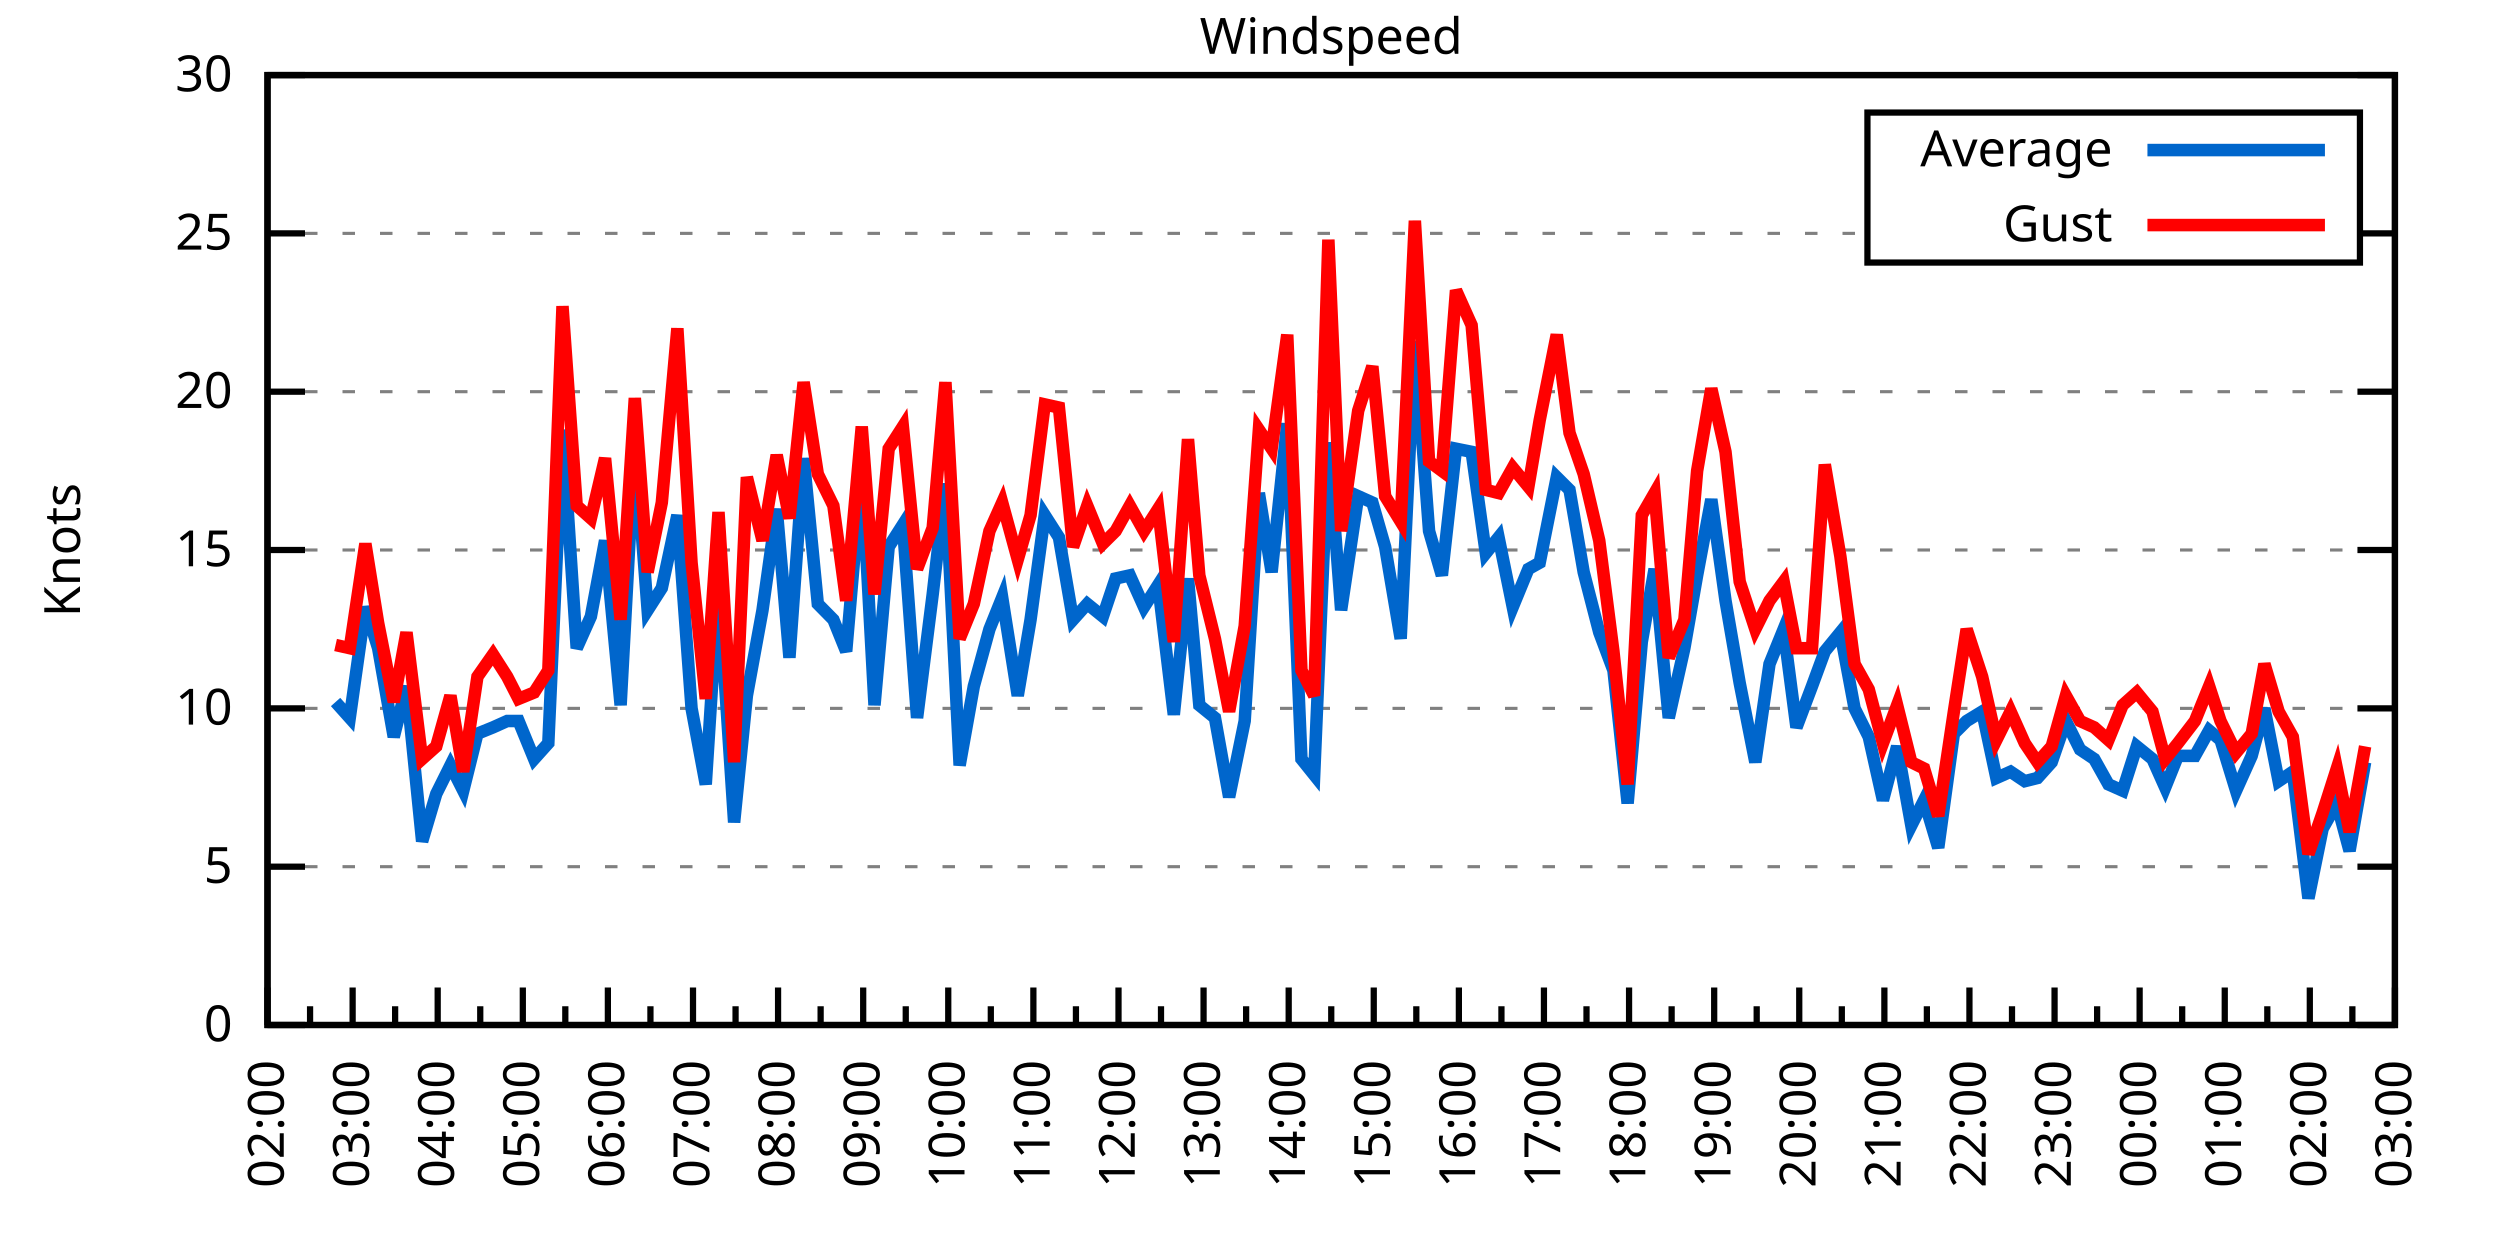
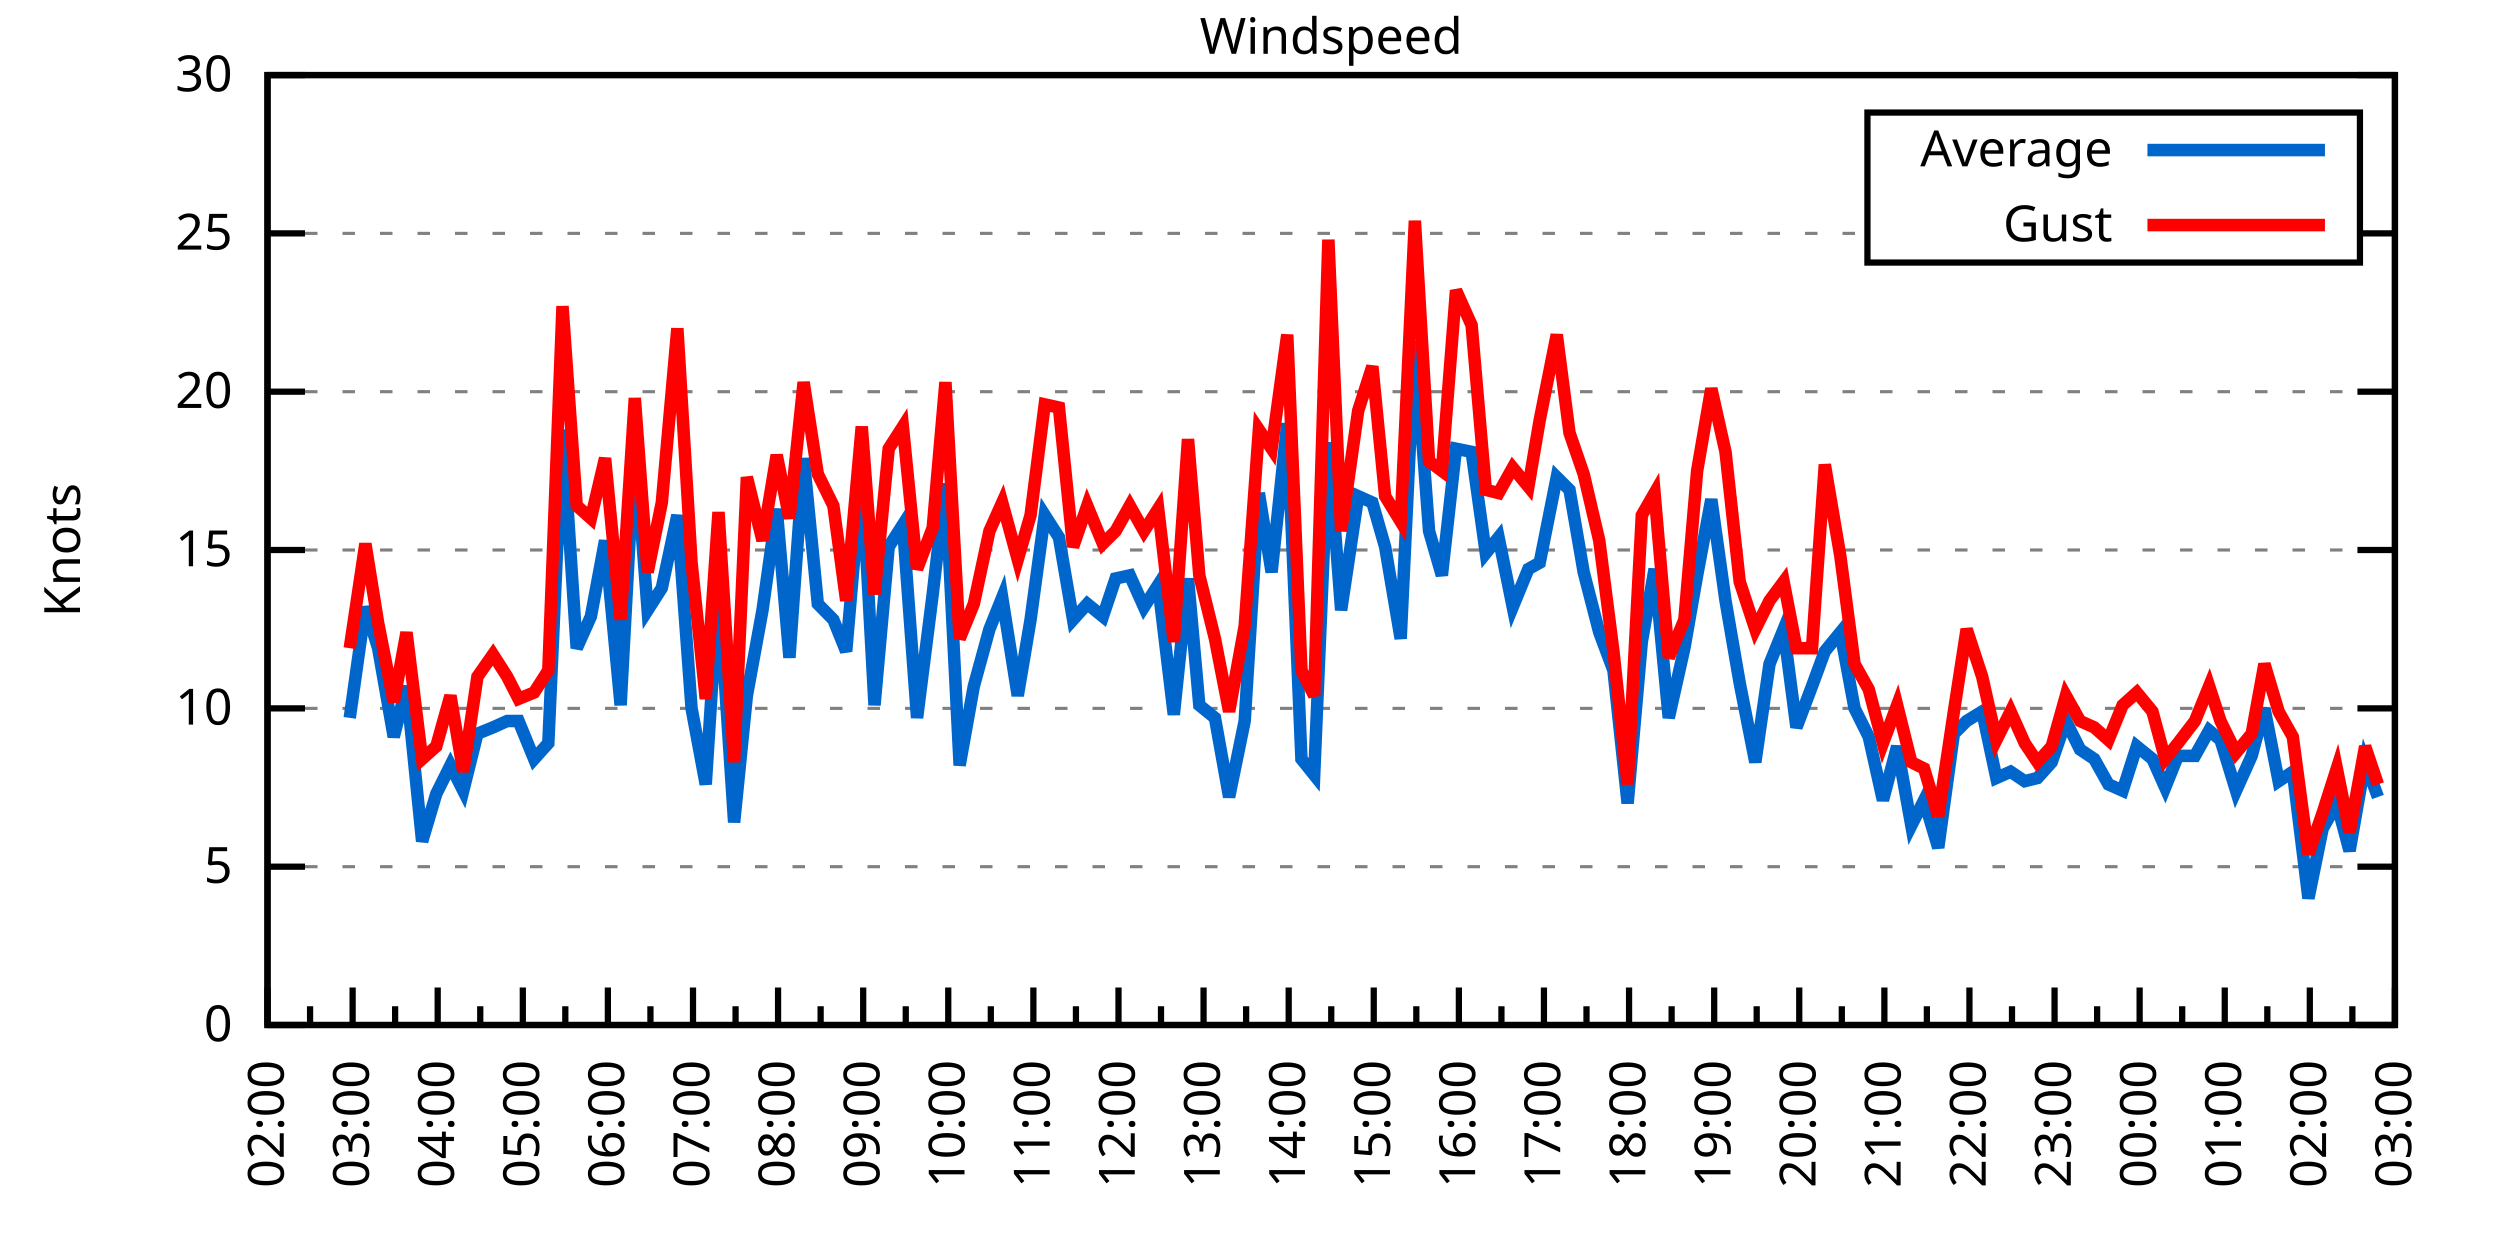
<svg xmlns="http://www.w3.org/2000/svg" xmlns:xlink="http://www.w3.org/1999/xlink" width="400" height="200" viewBox="0 0 400 200">
  <g id="gnuplot_canvas">
    <rect x="0" y="0" width="400" height="200" fill="none" />
    <defs>
      <circle id="gpDot" r="0.5" stroke-width="0.5" stroke="currentColor" />
      <path id="gpPt0" stroke-width="0.333" stroke="currentColor" d="M-1,0 h2 M0,-1 v2" />
      <path id="gpPt1" stroke-width="0.333" stroke="currentColor" d="M-1,-1 L1,1 M1,-1 L-1,1" />
      <path id="gpPt2" stroke-width="0.333" stroke="currentColor" d="M-1,0 L1,0 M0,-1 L0,1 M-1,-1 L1,1 M-1,1 L1,-1" />
      <rect id="gpPt3" stroke-width="0.333" stroke="currentColor" x="-1" y="-1" width="2" height="2" />
      <rect id="gpPt4" stroke-width="0.333" stroke="currentColor" fill="currentColor" x="-1" y="-1" width="2" height="2" />
      <circle id="gpPt5" stroke-width="0.333" stroke="currentColor" cx="0" cy="0" r="1" />
      <use xlink:href="#gpPt5" id="gpPt6" fill="currentColor" stroke="none" />
      <path id="gpPt7" stroke-width="0.333" stroke="currentColor" d="M0,-1.33 L-1.33,0.67 L1.33,0.67 z" />
      <use xlink:href="#gpPt7" id="gpPt8" fill="currentColor" stroke="none" />
      <use xlink:href="#gpPt7" id="gpPt9" stroke="currentColor" transform="rotate(180)" />
      <use xlink:href="#gpPt9" id="gpPt10" fill="currentColor" stroke="none" />
      <use xlink:href="#gpPt3" id="gpPt11" stroke="currentColor" transform="rotate(45)" />
      <use xlink:href="#gpPt11" id="gpPt12" fill="currentColor" stroke="none" />
      <path id="gpPt13" stroke-width="0.333" stroke="currentColor" d="M0,1.330 L1.265,0.411 L0.782,-1.067 L-0.782,-1.076 L-1.265,0.411 z" />
      <use xlink:href="#gpPt13" id="gpPt14" fill="currentColor" stroke="none" />
      <filter id="textbox" filterUnits="objectBoundingBox" x="0" y="0" height="1" width="1">
        <feFlood flood-color="white" flood-opacity="1" result="bgnd" />
        <feComposite in="SourceGraphic" in2="bgnd" operator="atop" />
      </filter>
      <filter id="greybox" filterUnits="objectBoundingBox" x="0" y="0" height="1" width="1">
        <feFlood flood-color="lightgrey" flood-opacity="1" result="grey" />
        <feComposite in="SourceGraphic" in2="grey" operator="atop" />
      </filter>
    </defs>
    <g fill="none" color="white" stroke="currentColor" stroke-width="1.00" stroke-linecap="butt" stroke-linejoin="miter">
</g>
    <g fill="none" color="black" stroke="currentColor" stroke-width="1.00" stroke-linecap="butt" stroke-linejoin="miter">
      <g stroke="none" shape-rendering="crispEdges">
        <polygon fill="rgb(255, 255, 255)" points="42.80,164.00 383.18,164.00 383.18,12.02 42.80,12.02 " />
      </g>
    </g>
    <g fill="none" color="black" stroke="currentColor" stroke-width="1.00" stroke-linecap="butt" stroke-linejoin="miter">
</g>
    <g fill="none" color="black" stroke="black" stroke-width="0.50" stroke-linecap="butt" stroke-linejoin="miter">
</g>
    <g fill="none" color="gray" stroke="currentColor" stroke-width="0.50" stroke-linecap="butt" stroke-linejoin="miter">
      <path stroke="gray" stroke-dasharray="2,4" class="gridline" d="M42.80,164.00 L383.19,164.00  " />
    </g>
    <g fill="none" color="gray" stroke="gray" stroke-width="1.00" stroke-linecap="butt" stroke-linejoin="miter">
</g>
    <g fill="none" color="black" stroke="currentColor" stroke-width="1.00" stroke-linecap="butt" stroke-linejoin="miter">
      <path stroke="black" d="M42.80,164.00 L48.80,164.00 M383.19,164.00 L377.19,164.00  " />
      <g transform="translate(37.20,166.60)" stroke="none" fill="black" font-family="Sans" font-size="8.00" text-anchor="end">
        <text>
          <tspan font-family="Sans"> 0</tspan>
        </text>
      </g>
    </g>
    <g fill="none" color="black" stroke="currentColor" stroke-width="1.00" stroke-linecap="butt" stroke-linejoin="miter">
</g>
    <g fill="none" color="black" stroke="black" stroke-width="0.50" stroke-linecap="butt" stroke-linejoin="miter">
</g>
    <g fill="none" color="gray" stroke="currentColor" stroke-width="0.50" stroke-linecap="butt" stroke-linejoin="miter">
      <path stroke="gray" stroke-dasharray="2,4" class="gridline" d="M42.80,138.67 L383.19,138.67  " />
    </g>
    <g fill="none" color="gray" stroke="gray" stroke-width="1.00" stroke-linecap="butt" stroke-linejoin="miter">
</g>
    <g fill="none" color="black" stroke="currentColor" stroke-width="1.00" stroke-linecap="butt" stroke-linejoin="miter">
      <path stroke="black" d="M42.80,138.67 L48.80,138.67 M383.19,138.67 L377.19,138.67  " />
      <g transform="translate(37.20,141.27)" stroke="none" fill="black" font-family="Sans" font-size="8.00" text-anchor="end">
        <text>
          <tspan font-family="Sans"> 5</tspan>
        </text>
      </g>
    </g>
    <g fill="none" color="black" stroke="currentColor" stroke-width="1.00" stroke-linecap="butt" stroke-linejoin="miter">
</g>
    <g fill="none" color="black" stroke="black" stroke-width="0.50" stroke-linecap="butt" stroke-linejoin="miter">
</g>
    <g fill="none" color="gray" stroke="currentColor" stroke-width="0.50" stroke-linecap="butt" stroke-linejoin="miter">
      <path stroke="gray" stroke-dasharray="2,4" class="gridline" d="M42.80,113.34 L383.19,113.34  " />
    </g>
    <g fill="none" color="gray" stroke="gray" stroke-width="1.00" stroke-linecap="butt" stroke-linejoin="miter">
</g>
    <g fill="none" color="black" stroke="currentColor" stroke-width="1.00" stroke-linecap="butt" stroke-linejoin="miter">
      <path stroke="black" d="M42.80,113.34 L48.80,113.34 M383.19,113.34 L377.19,113.34  " />
      <g transform="translate(37.20,115.94)" stroke="none" fill="black" font-family="Sans" font-size="8.00" text-anchor="end">
        <text>
          <tspan font-family="Sans"> 10</tspan>
        </text>
      </g>
    </g>
    <g fill="none" color="black" stroke="currentColor" stroke-width="1.00" stroke-linecap="butt" stroke-linejoin="miter">
</g>
    <g fill="none" color="black" stroke="black" stroke-width="0.50" stroke-linecap="butt" stroke-linejoin="miter">
</g>
    <g fill="none" color="gray" stroke="currentColor" stroke-width="0.50" stroke-linecap="butt" stroke-linejoin="miter">
      <path stroke="gray" stroke-dasharray="2,4" class="gridline" d="M42.80,88.00 L383.19,88.00  " />
    </g>
    <g fill="none" color="gray" stroke="gray" stroke-width="1.00" stroke-linecap="butt" stroke-linejoin="miter">
</g>
    <g fill="none" color="black" stroke="currentColor" stroke-width="1.00" stroke-linecap="butt" stroke-linejoin="miter">
      <path stroke="black" d="M42.80,88.00 L48.80,88.00 M383.19,88.00 L377.19,88.00  " />
      <g transform="translate(37.20,90.60)" stroke="none" fill="black" font-family="Sans" font-size="8.00" text-anchor="end">
        <text>
          <tspan font-family="Sans"> 15</tspan>
        </text>
      </g>
    </g>
    <g fill="none" color="black" stroke="currentColor" stroke-width="1.00" stroke-linecap="butt" stroke-linejoin="miter">
</g>
    <g fill="none" color="black" stroke="black" stroke-width="0.50" stroke-linecap="butt" stroke-linejoin="miter">
</g>
    <g fill="none" color="gray" stroke="currentColor" stroke-width="0.50" stroke-linecap="butt" stroke-linejoin="miter">
      <path stroke="gray" stroke-dasharray="2,4" class="gridline" d="M42.80,62.67 L383.19,62.67  " />
    </g>
    <g fill="none" color="gray" stroke="gray" stroke-width="1.00" stroke-linecap="butt" stroke-linejoin="miter">
</g>
    <g fill="none" color="black" stroke="currentColor" stroke-width="1.00" stroke-linecap="butt" stroke-linejoin="miter">
      <path stroke="black" d="M42.80,62.67 L48.80,62.67 M383.19,62.67 L377.19,62.67  " />
      <g transform="translate(37.20,65.27)" stroke="none" fill="black" font-family="Sans" font-size="8.00" text-anchor="end">
        <text>
          <tspan font-family="Sans"> 20</tspan>
        </text>
      </g>
    </g>
    <g fill="none" color="black" stroke="currentColor" stroke-width="1.00" stroke-linecap="butt" stroke-linejoin="miter">
</g>
    <g fill="none" color="black" stroke="black" stroke-width="0.50" stroke-linecap="butt" stroke-linejoin="miter">
</g>
    <g fill="none" color="gray" stroke="currentColor" stroke-width="0.50" stroke-linecap="butt" stroke-linejoin="miter">
      <path stroke="gray" stroke-dasharray="2,4" class="gridline" d="M42.80,37.34 L298.79,37.34 M377.59,37.34 L383.19,37.34  " />
    </g>
    <g fill="none" color="gray" stroke="gray" stroke-width="1.00" stroke-linecap="butt" stroke-linejoin="miter">
</g>
    <g fill="none" color="black" stroke="currentColor" stroke-width="1.00" stroke-linecap="butt" stroke-linejoin="miter">
      <path stroke="black" d="M42.80,37.34 L48.80,37.34 M383.19,37.34 L377.19,37.34  " />
      <g transform="translate(37.20,39.94)" stroke="none" fill="black" font-family="Sans" font-size="8.00" text-anchor="end">
        <text>
          <tspan font-family="Sans"> 25</tspan>
        </text>
      </g>
    </g>
    <g fill="none" color="black" stroke="currentColor" stroke-width="1.00" stroke-linecap="butt" stroke-linejoin="miter">
</g>
    <g fill="none" color="black" stroke="black" stroke-width="0.50" stroke-linecap="butt" stroke-linejoin="miter">
</g>
    <g fill="none" color="gray" stroke="currentColor" stroke-width="0.50" stroke-linecap="butt" stroke-linejoin="miter">
      <path stroke="gray" stroke-dasharray="2,4" class="gridline" d="M42.80,12.01 L383.19,12.01  " />
    </g>
    <g fill="none" color="gray" stroke="gray" stroke-width="1.00" stroke-linecap="butt" stroke-linejoin="miter">
</g>
    <g fill="none" color="black" stroke="currentColor" stroke-width="1.00" stroke-linecap="butt" stroke-linejoin="miter">
      <path stroke="black" d="M42.80,12.01 L48.80,12.01 M383.19,12.01 L377.19,12.01  " />
      <g transform="translate(37.20,14.61)" stroke="none" fill="black" font-family="Sans" font-size="8.00" text-anchor="end">
        <text>
          <tspan font-family="Sans"> 30</tspan>
        </text>
      </g>
    </g>
    <g fill="none" color="black" stroke="currentColor" stroke-width="1.00" stroke-linecap="butt" stroke-linejoin="miter">
      <path stroke="black" d="M42.80,164.00 L42.80,158.00  " />
      <g transform="translate(45.40,169.60) rotate(270)" stroke="none" fill="black" font-family="Sans" font-size="8.00" text-anchor="end">
        <text>
          <tspan font-family="Sans">02:00</tspan>
        </text>
      </g>
    </g>
    <g fill="none" color="black" stroke="currentColor" stroke-width="1.00" stroke-linecap="butt" stroke-linejoin="miter">
      <path stroke="black" d="M49.61,164.00 L49.61,161.00 M56.42,164.00 L56.42,158.00  " />
      <g transform="translate(59.02,169.60) rotate(270)" stroke="none" fill="black" font-family="Sans" font-size="8.00" text-anchor="end">
        <text>
          <tspan font-family="Sans">03:00</tspan>
        </text>
      </g>
    </g>
    <g fill="none" color="black" stroke="currentColor" stroke-width="1.00" stroke-linecap="butt" stroke-linejoin="miter">
      <path stroke="black" d="M63.22,164.00 L63.22,161.00 M70.03,164.00 L70.03,158.00  " />
      <g transform="translate(72.63,169.60) rotate(270)" stroke="none" fill="black" font-family="Sans" font-size="8.00" text-anchor="end">
        <text>
          <tspan font-family="Sans">04:00</tspan>
        </text>
      </g>
    </g>
    <g fill="none" color="black" stroke="currentColor" stroke-width="1.00" stroke-linecap="butt" stroke-linejoin="miter">
      <path stroke="black" d="M76.84,164.00 L76.84,161.00 M83.65,164.00 L83.65,158.00  " />
      <g transform="translate(86.25,169.60) rotate(270)" stroke="none" fill="black" font-family="Sans" font-size="8.00" text-anchor="end">
        <text>
          <tspan font-family="Sans">05:00</tspan>
        </text>
      </g>
    </g>
    <g fill="none" color="black" stroke="currentColor" stroke-width="1.00" stroke-linecap="butt" stroke-linejoin="miter">
      <path stroke="black" d="M90.45,164.00 L90.45,161.00 M97.26,164.00 L97.26,158.00  " />
      <g transform="translate(99.86,169.60) rotate(270)" stroke="none" fill="black" font-family="Sans" font-size="8.00" text-anchor="end">
        <text>
          <tspan font-family="Sans">06:00</tspan>
        </text>
      </g>
    </g>
    <g fill="none" color="black" stroke="currentColor" stroke-width="1.00" stroke-linecap="butt" stroke-linejoin="miter">
      <path stroke="black" d="M104.07,164.00 L104.07,161.00 M110.88,164.00 L110.88,158.00  " />
      <g transform="translate(113.48,169.60) rotate(270)" stroke="none" fill="black" font-family="Sans" font-size="8.00" text-anchor="end">
        <text>
          <tspan font-family="Sans">07:00</tspan>
        </text>
      </g>
    </g>
    <g fill="none" color="black" stroke="currentColor" stroke-width="1.00" stroke-linecap="butt" stroke-linejoin="miter">
      <path stroke="black" d="M117.69,164.00 L117.69,161.00 M124.49,164.00 L124.49,158.00  " />
      <g transform="translate(127.09,169.60) rotate(270)" stroke="none" fill="black" font-family="Sans" font-size="8.00" text-anchor="end">
        <text>
          <tspan font-family="Sans">08:00</tspan>
        </text>
      </g>
    </g>
    <g fill="none" color="black" stroke="currentColor" stroke-width="1.00" stroke-linecap="butt" stroke-linejoin="miter">
      <path stroke="black" d="M131.30,164.00 L131.30,161.00 M138.11,164.00 L138.11,158.00  " />
      <g transform="translate(140.71,169.60) rotate(270)" stroke="none" fill="black" font-family="Sans" font-size="8.00" text-anchor="end">
        <text>
          <tspan font-family="Sans">09:00</tspan>
        </text>
      </g>
    </g>
    <g fill="none" color="black" stroke="currentColor" stroke-width="1.00" stroke-linecap="butt" stroke-linejoin="miter">
      <path stroke="black" d="M144.92,164.00 L144.92,161.00 M151.72,164.00 L151.72,158.00  " />
      <g transform="translate(154.32,169.60) rotate(270)" stroke="none" fill="black" font-family="Sans" font-size="8.00" text-anchor="end">
        <text>
          <tspan font-family="Sans">10:00</tspan>
        </text>
      </g>
    </g>
    <g fill="none" color="black" stroke="currentColor" stroke-width="1.00" stroke-linecap="butt" stroke-linejoin="miter">
      <path stroke="black" d="M158.53,164.00 L158.53,161.00 M165.34,164.00 L165.34,158.00  " />
      <g transform="translate(167.94,169.60) rotate(270)" stroke="none" fill="black" font-family="Sans" font-size="8.00" text-anchor="end">
        <text>
          <tspan font-family="Sans">11:00</tspan>
        </text>
      </g>
    </g>
    <g fill="none" color="black" stroke="currentColor" stroke-width="1.00" stroke-linecap="butt" stroke-linejoin="miter">
      <path stroke="black" d="M172.15,164.00 L172.15,161.00 M178.96,164.00 L178.96,158.00  " />
      <g transform="translate(181.56,169.60) rotate(270)" stroke="none" fill="black" font-family="Sans" font-size="8.00" text-anchor="end">
        <text>
          <tspan font-family="Sans">12:00</tspan>
        </text>
      </g>
    </g>
    <g fill="none" color="black" stroke="currentColor" stroke-width="1.00" stroke-linecap="butt" stroke-linejoin="miter">
      <path stroke="black" d="M185.76,164.00 L185.76,161.00 M192.57,164.00 L192.57,158.00  " />
      <g transform="translate(195.17,169.60) rotate(270)" stroke="none" fill="black" font-family="Sans" font-size="8.00" text-anchor="end">
        <text>
          <tspan font-family="Sans">13:00</tspan>
        </text>
      </g>
    </g>
    <g fill="none" color="black" stroke="currentColor" stroke-width="1.00" stroke-linecap="butt" stroke-linejoin="miter">
      <path stroke="black" d="M199.38,164.00 L199.38,161.00 M206.19,164.00 L206.19,158.00  " />
      <g transform="translate(208.79,169.60) rotate(270)" stroke="none" fill="black" font-family="Sans" font-size="8.00" text-anchor="end">
        <text>
          <tspan font-family="Sans">14:00</tspan>
        </text>
      </g>
    </g>
    <g fill="none" color="black" stroke="currentColor" stroke-width="1.00" stroke-linecap="butt" stroke-linejoin="miter">
      <path stroke="black" d="M213.00,164.00 L213.00,161.00 M219.80,164.00 L219.80,158.00  " />
      <g transform="translate(222.40,169.60) rotate(270)" stroke="none" fill="black" font-family="Sans" font-size="8.00" text-anchor="end">
        <text>
          <tspan font-family="Sans">15:00</tspan>
        </text>
      </g>
    </g>
    <g fill="none" color="black" stroke="currentColor" stroke-width="1.00" stroke-linecap="butt" stroke-linejoin="miter">
      <path stroke="black" d="M226.61,164.00 L226.61,161.00 M233.42,164.00 L233.42,158.00  " />
      <g transform="translate(236.02,169.60) rotate(270)" stroke="none" fill="black" font-family="Sans" font-size="8.00" text-anchor="end">
        <text>
          <tspan font-family="Sans">16:00</tspan>
        </text>
      </g>
    </g>
    <g fill="none" color="black" stroke="currentColor" stroke-width="1.00" stroke-linecap="butt" stroke-linejoin="miter">
      <path stroke="black" d="M240.23,164.00 L240.23,161.00 M247.03,164.00 L247.03,158.00  " />
      <g transform="translate(249.63,169.60) rotate(270)" stroke="none" fill="black" font-family="Sans" font-size="8.00" text-anchor="end">
        <text>
          <tspan font-family="Sans">17:00</tspan>
        </text>
      </g>
    </g>
    <g fill="none" color="black" stroke="currentColor" stroke-width="1.00" stroke-linecap="butt" stroke-linejoin="miter">
      <path stroke="black" d="M253.84,164.00 L253.84,161.00 M260.65,164.00 L260.65,158.00  " />
      <g transform="translate(263.25,169.60) rotate(270)" stroke="none" fill="black" font-family="Sans" font-size="8.00" text-anchor="end">
        <text>
          <tspan font-family="Sans">18:00</tspan>
        </text>
      </g>
    </g>
    <g fill="none" color="black" stroke="currentColor" stroke-width="1.00" stroke-linecap="butt" stroke-linejoin="miter">
      <path stroke="black" d="M267.46,164.00 L267.46,161.00 M274.27,164.00 L274.27,158.00  " />
      <g transform="translate(276.87,169.60) rotate(270)" stroke="none" fill="black" font-family="Sans" font-size="8.00" text-anchor="end">
        <text>
          <tspan font-family="Sans">19:00</tspan>
        </text>
      </g>
    </g>
    <g fill="none" color="black" stroke="currentColor" stroke-width="1.00" stroke-linecap="butt" stroke-linejoin="miter">
      <path stroke="black" d="M281.07,164.00 L281.07,161.00 M287.88,164.00 L287.88,158.00  " />
      <g transform="translate(290.48,169.60) rotate(270)" stroke="none" fill="black" font-family="Sans" font-size="8.00" text-anchor="end">
        <text>
          <tspan font-family="Sans">20:00</tspan>
        </text>
      </g>
    </g>
    <g fill="none" color="black" stroke="currentColor" stroke-width="1.00" stroke-linecap="butt" stroke-linejoin="miter">
      <path stroke="black" d="M294.69,164.00 L294.69,161.00 M301.50,164.00 L301.50,158.00  " />
      <g transform="translate(304.10,169.60) rotate(270)" stroke="none" fill="black" font-family="Sans" font-size="8.00" text-anchor="end">
        <text>
          <tspan font-family="Sans">21:00</tspan>
        </text>
      </g>
    </g>
    <g fill="none" color="black" stroke="currentColor" stroke-width="1.00" stroke-linecap="butt" stroke-linejoin="miter">
      <path stroke="black" d="M308.30,164.00 L308.30,161.00 M315.11,164.00 L315.11,158.00  " />
      <g transform="translate(317.71,169.60) rotate(270)" stroke="none" fill="black" font-family="Sans" font-size="8.00" text-anchor="end">
        <text>
          <tspan font-family="Sans">22:00</tspan>
        </text>
      </g>
    </g>
    <g fill="none" color="black" stroke="currentColor" stroke-width="1.00" stroke-linecap="butt" stroke-linejoin="miter">
      <path stroke="black" d="M321.92,164.00 L321.92,161.00 M328.73,164.00 L328.73,158.00  " />
      <g transform="translate(331.33,169.60) rotate(270)" stroke="none" fill="black" font-family="Sans" font-size="8.00" text-anchor="end">
        <text>
          <tspan font-family="Sans">23:00</tspan>
        </text>
      </g>
    </g>
    <g fill="none" color="black" stroke="currentColor" stroke-width="1.00" stroke-linecap="butt" stroke-linejoin="miter">
      <path stroke="black" d="M335.54,164.00 L335.54,161.00 M342.34,164.00 L342.34,158.00  " />
      <g transform="translate(344.94,169.60) rotate(270)" stroke="none" fill="black" font-family="Sans" font-size="8.00" text-anchor="end">
        <text>
          <tspan font-family="Sans">00:00</tspan>
        </text>
      </g>
    </g>
    <g fill="none" color="black" stroke="currentColor" stroke-width="1.00" stroke-linecap="butt" stroke-linejoin="miter">
      <path stroke="black" d="M349.15,164.00 L349.15,161.00 M355.96,164.00 L355.96,158.00  " />
      <g transform="translate(358.56,169.60) rotate(270)" stroke="none" fill="black" font-family="Sans" font-size="8.00" text-anchor="end">
        <text>
          <tspan font-family="Sans">01:00</tspan>
        </text>
      </g>
    </g>
    <g fill="none" color="black" stroke="currentColor" stroke-width="1.00" stroke-linecap="butt" stroke-linejoin="miter">
      <path stroke="black" d="M362.77,164.00 L362.77,161.00 M369.57,164.00 L369.57,158.00  " />
      <g transform="translate(372.17,169.60) rotate(270)" stroke="none" fill="black" font-family="Sans" font-size="8.00" text-anchor="end">
        <text>
          <tspan font-family="Sans">02:00</tspan>
        </text>
      </g>
    </g>
    <g fill="none" color="black" stroke="currentColor" stroke-width="1.00" stroke-linecap="butt" stroke-linejoin="miter">
      <path stroke="black" d="M376.38,164.00 L376.38,161.00 M383.19,164.00 L383.19,158.00  " />
      <g transform="translate(385.79,169.60) rotate(270)" stroke="none" fill="black" font-family="Sans" font-size="8.00" text-anchor="end">
        <text>
          <tspan font-family="Sans">03:00</tspan>
        </text>
      </g>
    </g>
    <g fill="none" color="black" stroke="currentColor" stroke-width="1.00" stroke-linecap="butt" stroke-linejoin="miter">
</g>
    <g fill="none" color="black" stroke="currentColor" stroke-width="1.00" stroke-linecap="butt" stroke-linejoin="miter">
      <path stroke="black" d="M42.80,12.01 L42.80,164.00 L383.19,164.00 L383.19,12.01 L42.80,12.01 Z  " />
    </g>
    <g fill="none" color="black" stroke="currentColor" stroke-width="1.00" stroke-linecap="butt" stroke-linejoin="miter">
      <g transform="translate(12.80,88.01) rotate(270)" stroke="none" fill="black" font-family="Sans" font-size="8.00" text-anchor="middle">
        <text>
          <tspan font-family="Sans">Knots</tspan>
        </text>
      </g>
    </g>
    <g fill="none" color="black" stroke="currentColor" stroke-width="1.00" stroke-linecap="butt" stroke-linejoin="miter">
</g>
    <g fill="none" color="black" stroke="currentColor" stroke-width="1.00" stroke-linecap="butt" stroke-linejoin="miter">
      <path stroke="black" d="M298.79,42.01 L298.79,18.01 L377.59,18.01 L377.59,42.01 L298.79,42.01 Z  " />
    </g>
    <g id="Windspeed_plot_1">
      <g fill="none" color="white" stroke="black" stroke-width="2.00" stroke-linecap="butt" stroke-linejoin="miter">
</g>
      <g fill="none" color="black" stroke="currentColor" stroke-width="2.00" stroke-linecap="butt" stroke-linejoin="miter">
        <g transform="translate(337.99,26.61)" stroke="none" fill="black" font-family="Sans" font-size="8.00" text-anchor="end">
          <text>
            <tspan font-family="Sans">Average</tspan>
          </text>
        </g>
      </g>
      <g fill="none" color="black" stroke="currentColor" stroke-width="2.00" stroke-linecap="butt" stroke-linejoin="miter">
-         <path stroke="rgb(  0, 102, 204)" d="M343.59,24.01 L371.99,24.01 M53.69,112.32 L55.96,114.86 L58.46,97.12 L60.50,103.71 L63.00,117.90 L65.04,109.79   L67.54,134.62 L69.80,127.02 L72.07,122.46 L74.12,126.51 L76.39,117.39 L78.88,116.38 L81.15,115.36 L82.97,115.36   L85.46,121.44 L87.73,118.91 L90.00,68.75 L92.27,103.71 L94.54,98.64 L96.81,86.49 L99.30,112.83 L101.57,70.78   L103.62,97.63 L105.89,94.08 L108.38,82.43 L110.65,113.34 L112.92,125.50 L114.96,93.58 L117.46,131.58 L119.50,111.31   L122.00,97.63 L124.27,81.42 L126.31,105.23 L128.58,73.31 L130.85,96.62 L133.34,99.15 L135.39,104.22 L137.88,75.34   L139.92,112.83 L142.19,87.50 L144.46,83.95 L146.73,114.86 L149.23,95.10 L151.27,77.37 L153.54,122.46 L155.81,109.79   L158.31,100.67 L160.35,95.60 L162.84,111.31 L164.89,99.15 L167.16,82.43 L169.43,85.98 L171.69,99.15 L173.96,96.62   L176.46,98.64 L178.50,92.56 L180.77,92.06 L183.04,97.12 L185.31,93.58 L187.81,114.35 L190.08,92.56 L191.89,112.83   L194.39,114.86 L196.66,127.52 L199.15,115.36 L201.42,78.89 L203.46,91.55 L205.96,67.74 L208.23,121.44 L210.27,123.98   L212.54,70.78 L214.58,97.63 L217.31,79.39 L219.58,80.41 L221.62,87.50 L224.11,102.19 L226.38,54.57 L228.65,84.97   L230.70,92.06 L232.96,71.79 L235.46,72.30 L237.73,88.51 L239.77,85.98 L242.04,97.12 L244.54,91.04 L246.35,90.03   L249.08,76.35 L251.12,78.38 L253.39,91.55 L255.88,101.18 L258.15,107.26 L260.42,128.54 L262.69,102.70 L264.73,91.04   L267.00,114.86 L269.50,103.71 L271.54,92.06 L273.81,79.90 L276.08,96.11 L278.35,109.28 L280.85,121.95 L283.12,106.24   L285.38,100.67 L287.43,116.38 L289.92,109.79 L291.97,104.22 L294.46,101.18 L296.73,113.34 L299.00,117.90 L301.27,128.03   L303.54,119.42 L305.81,132.08 L307.85,128.03 L310.12,135.63 L312.62,117.39 L314.66,115.36 L317.15,113.84 L319.42,124.48   L321.69,123.47 L323.96,124.99 L326.00,124.48 L328.27,121.95 L330.54,115.36 L332.81,119.92 L335.08,121.44 L337.35,125.50   L339.62,126.51 L341.89,119.42 L344.39,121.44 L346.43,126.00 L348.47,120.94 L351.19,120.94 L353.46,116.88 L355.28,118.40   L357.77,126.51 L360.27,120.94 L362.31,113.34 L364.58,124.99 L366.85,123.47 L369.35,143.73 L371.62,132.59 L373.89,128.54   L375.93,136.14 L378.42,121.95  " />
+         <path stroke="rgb(  0, 102, 204)" d="M343.59,24.01 L371.99,24.01 M55.96,114.86 L58.46,97.12 L60.50,103.71 L63.00,117.90 L65.04,109.79 L67.54,134.62   L69.80,127.02 L72.07,122.46 L74.12,126.51 L76.39,117.39 L78.88,116.38 L81.15,115.36 L82.97,115.36 L85.46,121.44   L87.73,118.91 L90.00,68.75 L92.27,103.71 L94.54,98.64 L96.81,86.49 L99.30,112.83 L101.57,70.78 L103.62,97.63   L105.89,94.08 L108.38,82.43 L110.65,113.34 L112.92,125.50 L114.96,93.58 L117.46,131.58 L119.50,111.31 L122.00,97.63   L124.27,81.42 L126.31,105.23 L128.58,73.31 L130.85,96.62 L133.34,99.15 L135.39,104.22 L137.88,75.34 L139.92,112.83   L142.19,87.50 L144.46,83.95 L146.73,114.86 L149.23,95.10 L151.27,77.37 L153.54,122.46 L155.81,109.79 L158.31,100.67   L160.35,95.60 L162.84,111.31 L164.89,99.15 L167.16,82.43 L169.43,85.98 L171.69,99.15 L173.96,96.62 L176.46,98.64   L178.50,92.56 L180.77,92.06 L183.04,97.12 L185.31,93.58 L187.81,114.35 L190.08,92.56 L191.89,112.83 L194.39,114.86   L196.66,127.52 L199.15,115.36 L201.42,78.89 L203.46,91.55 L205.96,67.74 L208.23,121.44 L210.27,123.98 L212.54,70.78   L214.58,97.63 L217.31,79.39 L219.58,80.41 L221.62,87.50 L224.11,102.19 L226.38,54.57 L228.65,84.97 L230.70,92.06   L232.96,71.79 L235.46,72.30 L237.73,88.51 L239.77,85.98 L242.04,97.12 L244.54,91.04 L246.35,90.03 L249.08,76.35   L251.12,78.38 L253.39,91.55 L255.88,101.18 L258.15,107.26 L260.42,128.54 L262.69,102.70 L264.73,91.04 L267.00,114.86   L269.50,103.71 L271.54,92.06 L273.81,79.90 L276.08,96.11 L278.35,109.28 L280.85,121.95 L283.12,106.24 L285.38,100.67   L287.43,116.38 L289.92,109.79 L291.97,104.22 L294.46,101.18 L296.73,113.34 L299.00,117.90 L301.27,128.03 L303.54,119.42   L305.81,132.08 L307.85,128.03 L310.12,135.63 L312.62,117.39 L314.66,115.36 L317.15,113.84 L319.42,124.48 L321.69,123.47   L323.96,124.99 L326.00,124.48 L328.27,121.95 L330.54,115.36 L332.81,119.92 L335.08,121.44 L337.35,125.50 L339.62,126.51   L341.89,119.42 L344.39,121.44 L346.43,126.00 L348.47,120.94 L351.19,120.94 L353.46,116.88 L355.28,118.40 L357.77,126.51   L360.27,120.94 L362.31,113.34 L364.58,124.99 L366.85,123.47 L369.35,143.73 L371.62,132.59 L373.89,128.54 L375.93,136.14   L378.42,121.95 L380.47,127.52  " />
      </g>
    </g>
    <g id="Windspeed_plot_2">
      <g fill="none" color="black" stroke="currentColor" stroke-width="2.00" stroke-linecap="butt" stroke-linejoin="miter">
        <g transform="translate(337.99,38.61)" stroke="none" fill="black" font-family="Sans" font-size="8.00" text-anchor="end">
          <text>
            <tspan font-family="Sans">Gust</tspan>
          </text>
        </g>
      </g>
      <g fill="none" color="black" stroke="currentColor" stroke-width="2.00" stroke-linecap="butt" stroke-linejoin="miter">
-         <path stroke="rgb(255,   0,   0)" d="M343.59,36.01 L371.99,36.01 M53.69,103.20 L55.96,103.71 L58.46,86.99 L60.50,99.66 L63.00,112.32 L65.04,101.18   L67.54,121.44 L69.80,119.42 L72.07,111.31 L74.12,123.47 L76.39,108.27 L78.88,104.72 L81.15,108.27 L82.97,111.82   L85.46,110.80 L87.73,107.26 L90.00,48.99 L92.27,80.91 L94.54,82.94 L96.81,73.31 L99.30,99.15 L101.57,63.69   L103.62,91.55 L105.89,80.41 L108.38,52.54 L110.65,90.03 L112.92,111.82 L114.96,81.93 L117.46,121.95 L119.50,76.35   L122.00,86.49 L124.27,72.81 L126.31,82.94 L128.58,61.15 L130.85,75.85 L133.34,80.91 L135.39,96.11 L137.88,68.25   L139.92,95.10 L142.19,71.79 L144.46,68.25 L146.73,91.04 L149.23,84.46 L151.27,61.15 L153.54,102.19 L155.81,96.62   L158.31,84.97 L160.35,80.41 L162.84,89.52 L164.89,82.43 L167.16,64.70 L169.43,65.21 L171.69,87.50 L173.96,80.91   L176.46,86.99 L178.50,84.97 L180.77,80.91 L183.04,84.97 L185.31,81.42 L187.81,102.70 L190.08,70.27 L191.89,92.06   L194.39,102.19 L196.66,113.84 L199.15,100.16 L201.42,68.75 L203.46,71.79 L205.96,53.55 L208.23,107.26 L210.27,111.31   L212.54,38.35 L214.58,84.97 L217.31,65.71 L219.58,58.62 L221.62,79.39 L224.11,83.45 L226.38,35.32 L228.65,73.82   L230.70,75.34 L232.96,46.46 L235.46,52.03 L237.73,78.38 L239.77,78.89 L242.04,74.83 L244.54,77.87 L246.35,67.23   L249.08,53.55 L251.12,69.26 L253.39,75.85 L255.88,86.49 L258.15,104.22 L260.42,125.50 L262.69,82.43 L264.73,78.89   L267.00,105.23 L269.50,99.15 L271.54,75.34 L273.81,62.17 L276.08,72.30 L278.35,93.07 L280.85,100.67 L283.12,96.11   L285.38,93.07 L287.43,103.71 L289.92,103.71 L291.97,74.33 L294.46,89.02 L296.73,106.24 L299.00,110.30 L301.27,118.91   L303.54,112.83 L305.81,121.95 L307.85,122.96 L310.12,130.56 L312.62,113.84 L314.66,100.67 L317.15,108.27 L319.42,118.40   L321.69,113.84 L323.96,118.91 L326.00,121.95 L328.27,119.42 L330.54,111.31 L332.81,115.36 L335.08,116.38 L337.35,118.40   L339.62,112.83 L341.89,110.80 L344.39,113.84 L346.43,121.44 L348.47,118.91 L351.19,115.36 L353.46,109.79 L355.28,115.36   L357.77,120.43 L360.27,117.39 L362.31,106.24 L364.58,113.84 L366.85,117.90 L369.35,136.64 L371.62,130.06 L373.89,122.96   L375.93,133.10 L378.42,119.42  " />
+         <path stroke="rgb(255,   0,   0)" d="M343.59,36.01 L371.99,36.01 M55.96,103.71 L58.46,86.99 L60.50,99.66 L63.00,112.32 L65.04,101.18 L67.54,121.44   L69.80,119.42 L72.07,111.31 L74.12,123.47 L76.39,108.27 L78.88,104.72 L81.15,108.27 L82.97,111.82 L85.46,110.80   L87.73,107.26 L90.00,48.99 L92.27,80.91 L94.54,82.94 L96.81,73.31 L99.30,99.15 L101.57,63.69 L103.62,91.55   L105.89,80.41 L108.38,52.54 L110.65,90.03 L112.92,111.82 L114.96,81.93 L117.46,121.95 L119.50,76.35 L122.00,86.49   L124.27,72.81 L126.31,82.94 L128.58,61.15 L130.85,75.85 L133.34,80.91 L135.39,96.11 L137.88,68.25 L139.92,95.10   L142.19,71.79 L144.46,68.25 L146.73,91.04 L149.23,84.46 L151.27,61.15 L153.54,102.19 L155.81,96.62 L158.31,84.97   L160.35,80.41 L162.84,89.52 L164.89,82.43 L167.16,64.70 L169.43,65.21 L171.69,87.50 L173.96,80.91 L176.46,86.99   L178.50,84.97 L180.77,80.91 L183.04,84.97 L185.31,81.42 L187.81,102.70 L190.08,70.27 L191.89,92.06 L194.39,102.19   L196.66,113.84 L199.15,100.16 L201.42,68.75 L203.46,71.79 L205.96,53.55 L208.23,107.26 L210.27,111.31 L212.54,38.35   L214.58,84.97 L217.31,65.71 L219.58,58.62 L221.62,79.39 L224.11,83.45 L226.38,35.32 L228.65,73.82 L230.70,75.34   L232.96,46.46 L235.46,52.03 L237.73,78.38 L239.77,78.89 L242.04,74.83 L244.54,77.87 L246.35,67.23 L249.08,53.55   L251.12,69.26 L253.39,75.85 L255.88,86.49 L258.15,104.22 L260.42,125.50 L262.69,82.43 L264.73,78.89 L267.00,105.23   L269.50,99.15 L271.54,75.34 L273.81,62.17 L276.08,72.30 L278.35,93.07 L280.85,100.67 L283.12,96.11 L285.38,93.07   L287.43,103.71 L289.92,103.71 L291.97,74.33 L294.46,89.02 L296.73,106.24 L299.00,110.30 L301.27,118.91 L303.54,112.83   L305.81,121.95 L307.85,122.96 L310.12,130.56 L312.62,113.84 L314.66,100.67 L317.15,108.27 L319.42,118.40 L321.69,113.84   L323.96,118.91 L326.00,121.95 L328.27,119.42 L330.54,111.31 L332.81,115.36 L335.08,116.38 L337.35,118.40 L339.62,112.83   L341.89,110.80 L344.39,113.84 L346.43,121.44 L348.47,118.91 L351.19,115.36 L353.46,109.79 L355.28,115.36 L357.77,120.43   L360.27,117.39 L362.31,106.24 L364.58,113.84 L366.85,117.90 L369.35,136.64 L371.62,130.06 L373.89,122.96 L375.93,133.10   L378.42,119.42 L380.47,125.50  " />
      </g>
    </g>
    <g fill="none" color="black" stroke="currentColor" stroke-width="2.00" stroke-linecap="butt" stroke-linejoin="miter">
</g>
    <g fill="none" color="black" stroke="black" stroke-width="1.00" stroke-linecap="butt" stroke-linejoin="miter">
</g>
    <g fill="none" color="black" stroke="currentColor" stroke-width="1.00" stroke-linecap="butt" stroke-linejoin="miter">
      <path stroke="black" d="M42.80,12.01 L42.80,164.00 L383.19,164.00 L383.19,12.01 L42.80,12.01 Z  " />
    </g>
    <g fill="none" color="black" stroke="currentColor" stroke-width="1.00" stroke-linecap="butt" stroke-linejoin="miter">
      <g transform="translate(212.99,8.61)" stroke="none" fill="black" font-family="Sans" font-size="8.00" text-anchor="middle">
        <text>
          <tspan font-family="Sans">Windspeed</tspan>
        </text>
      </g>
    </g>
    <g fill="none" color="black" stroke="currentColor" stroke-width="1.00" stroke-linecap="butt" stroke-linejoin="miter">
</g>
  </g>
</svg>
